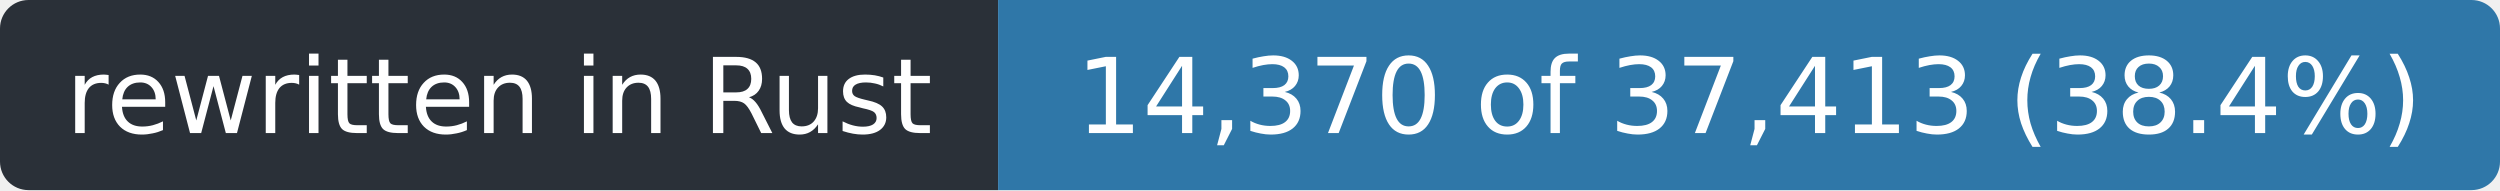
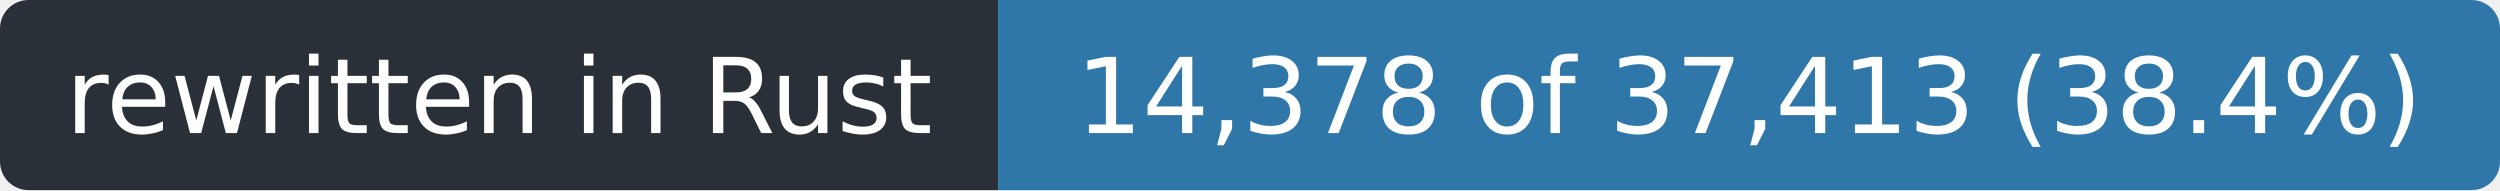
- <svg xmlns="http://www.w3.org/2000/svg" width="263" height="20" role="img" aria-label="rewritten in Rust: 14,370 of 37,413 (38.4%)">
+ <svg xmlns="http://www.w3.org/2000/svg" width="263" height="20" role="img" aria-label="rewritten in Rust: 14,378 of 37,413 (38.4%)">
  <clipPath id="r">
    <rect width="263" height="20" rx="3" />
  </clipPath>
  <g clip-path="url(#r)">
    <rect width="105" height="20" fill="#2a3038" />
    <rect x="105" width="158" height="20" fill="#2f77a8" />
  </g>
  <g fill="#fff" font-family="Verdana,Geneva,DejaVu Sans,sans-serif" font-size="11" text-anchor="middle">
    <text x="52.5" y="14" textLength="93">rewritten in Rust</text>
-     <text x="184.0" y="14" textLength="146">14,370 of 37,413 (38.4%)</text>
+     <text x="184.0" y="14" textLength="146">14,378 of 37,413 (38.4%)</text>
  </g>
</svg>
